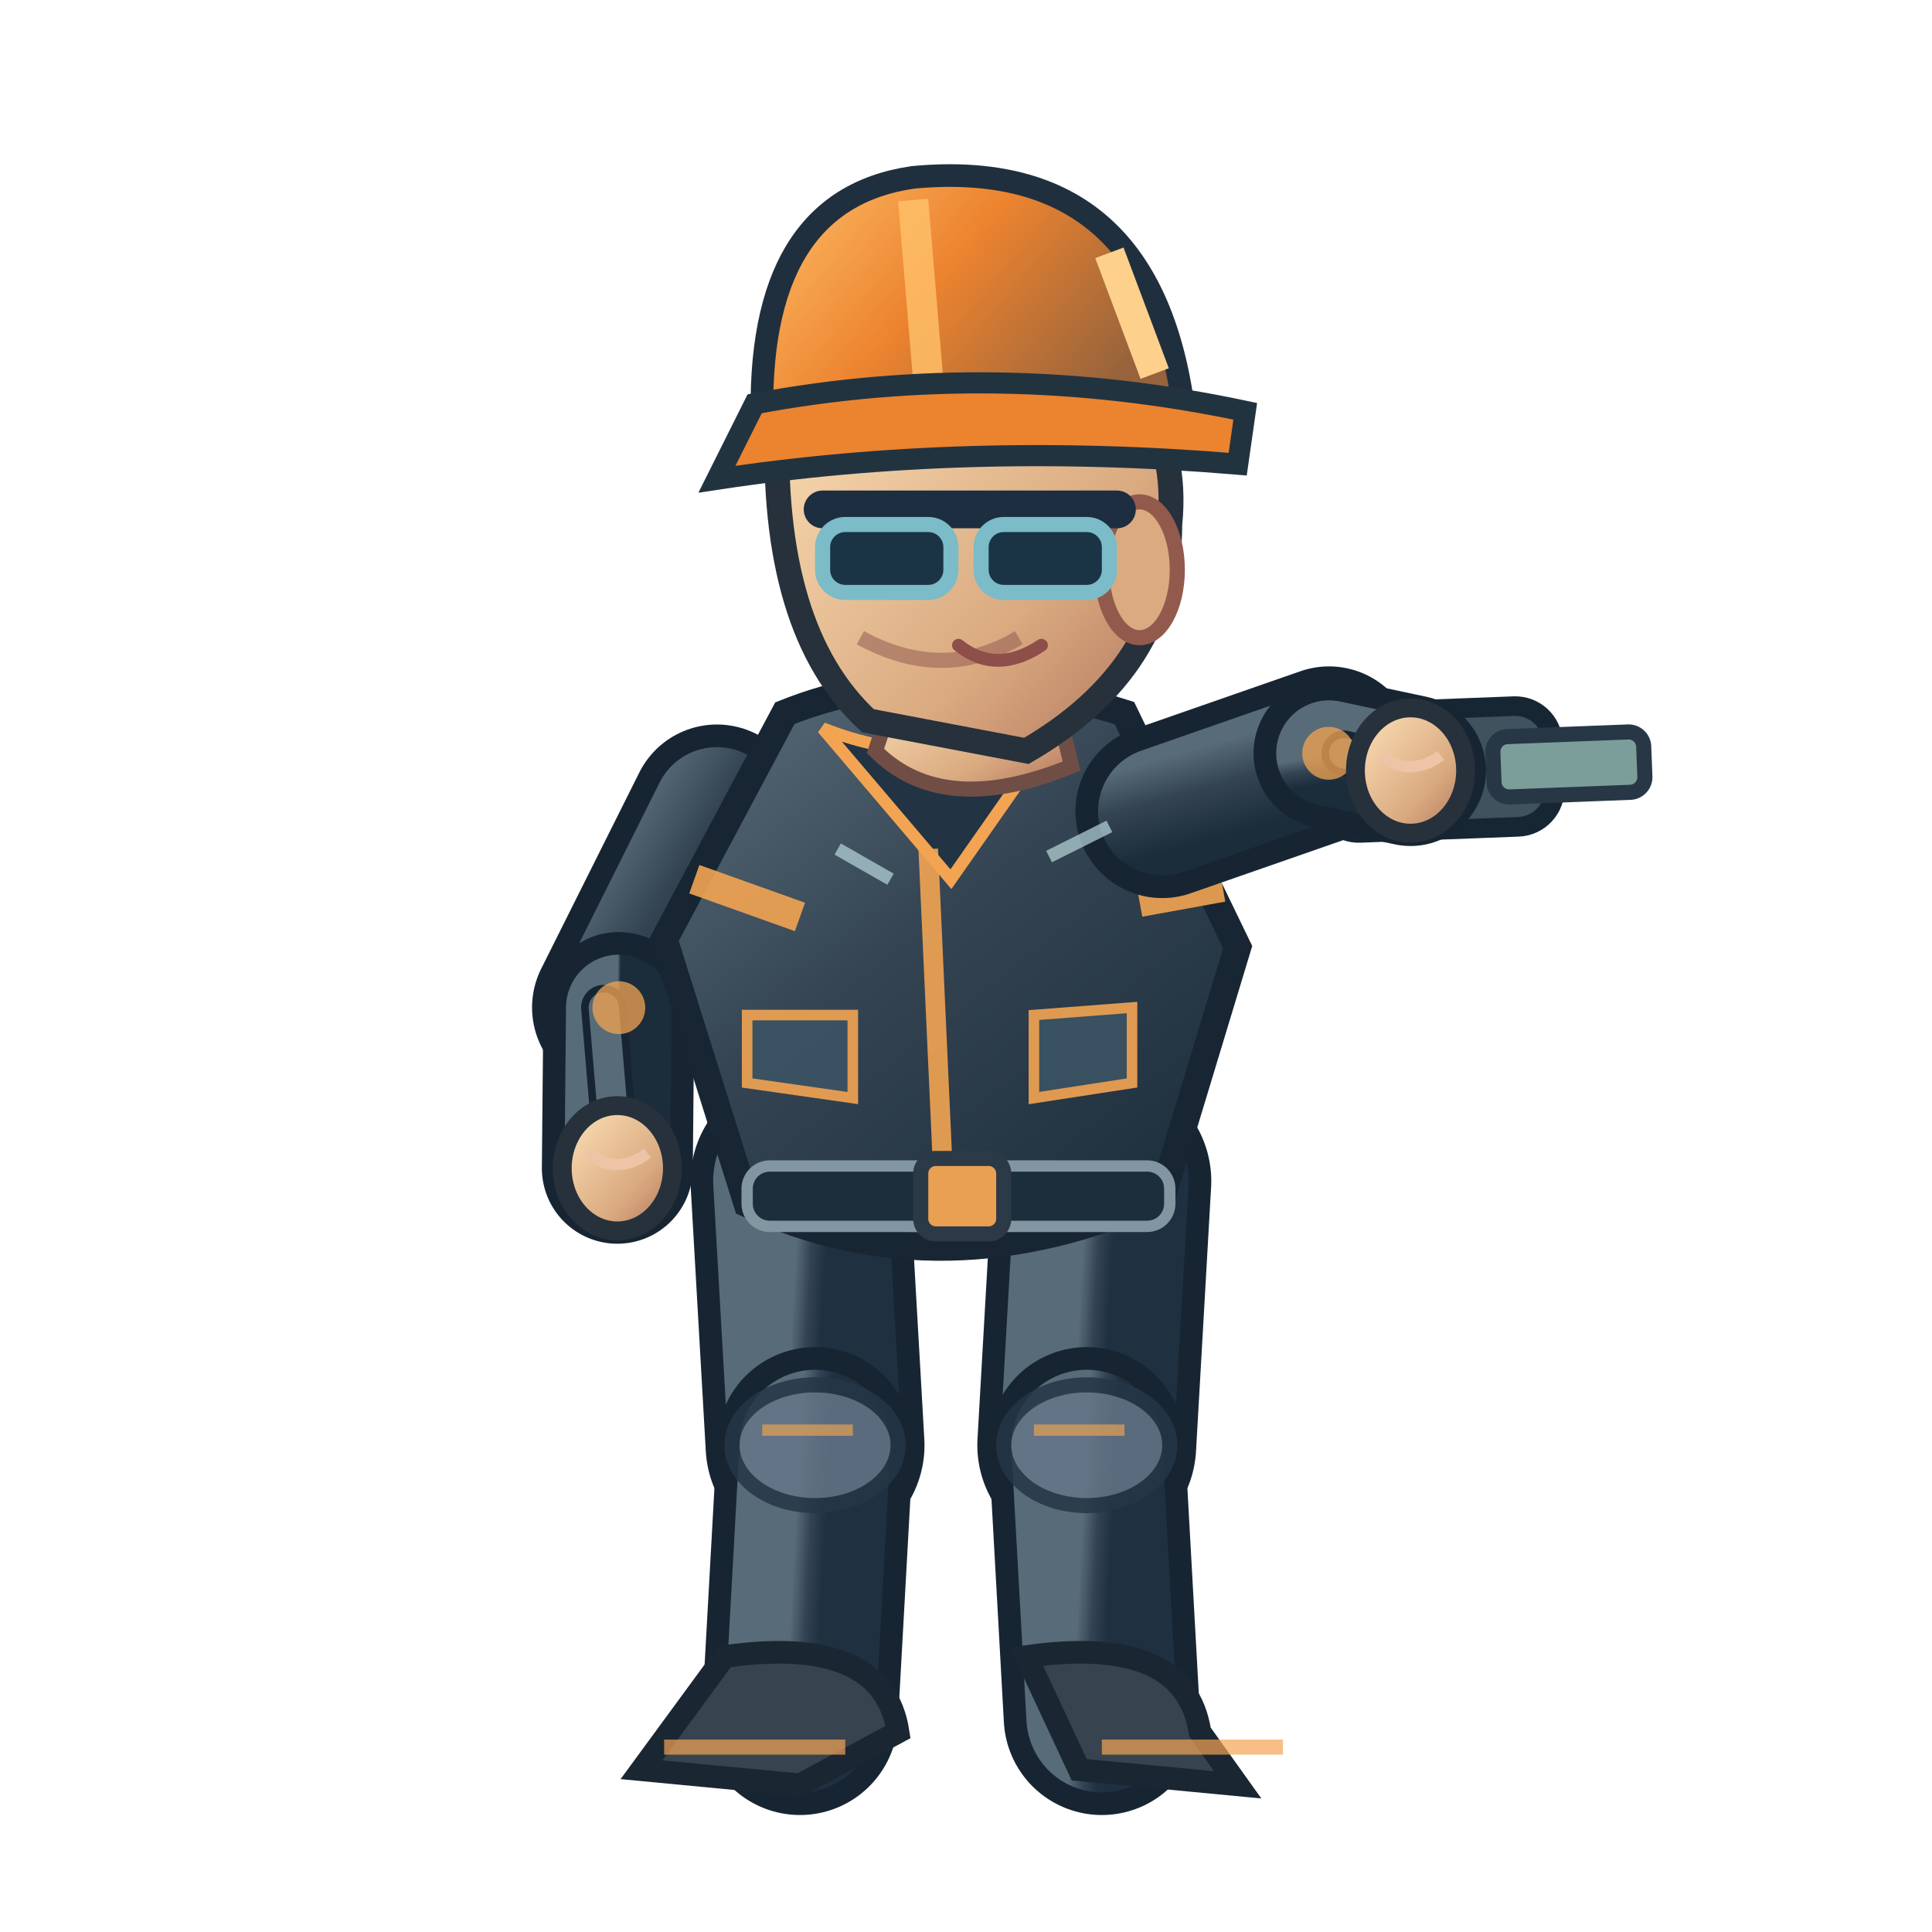
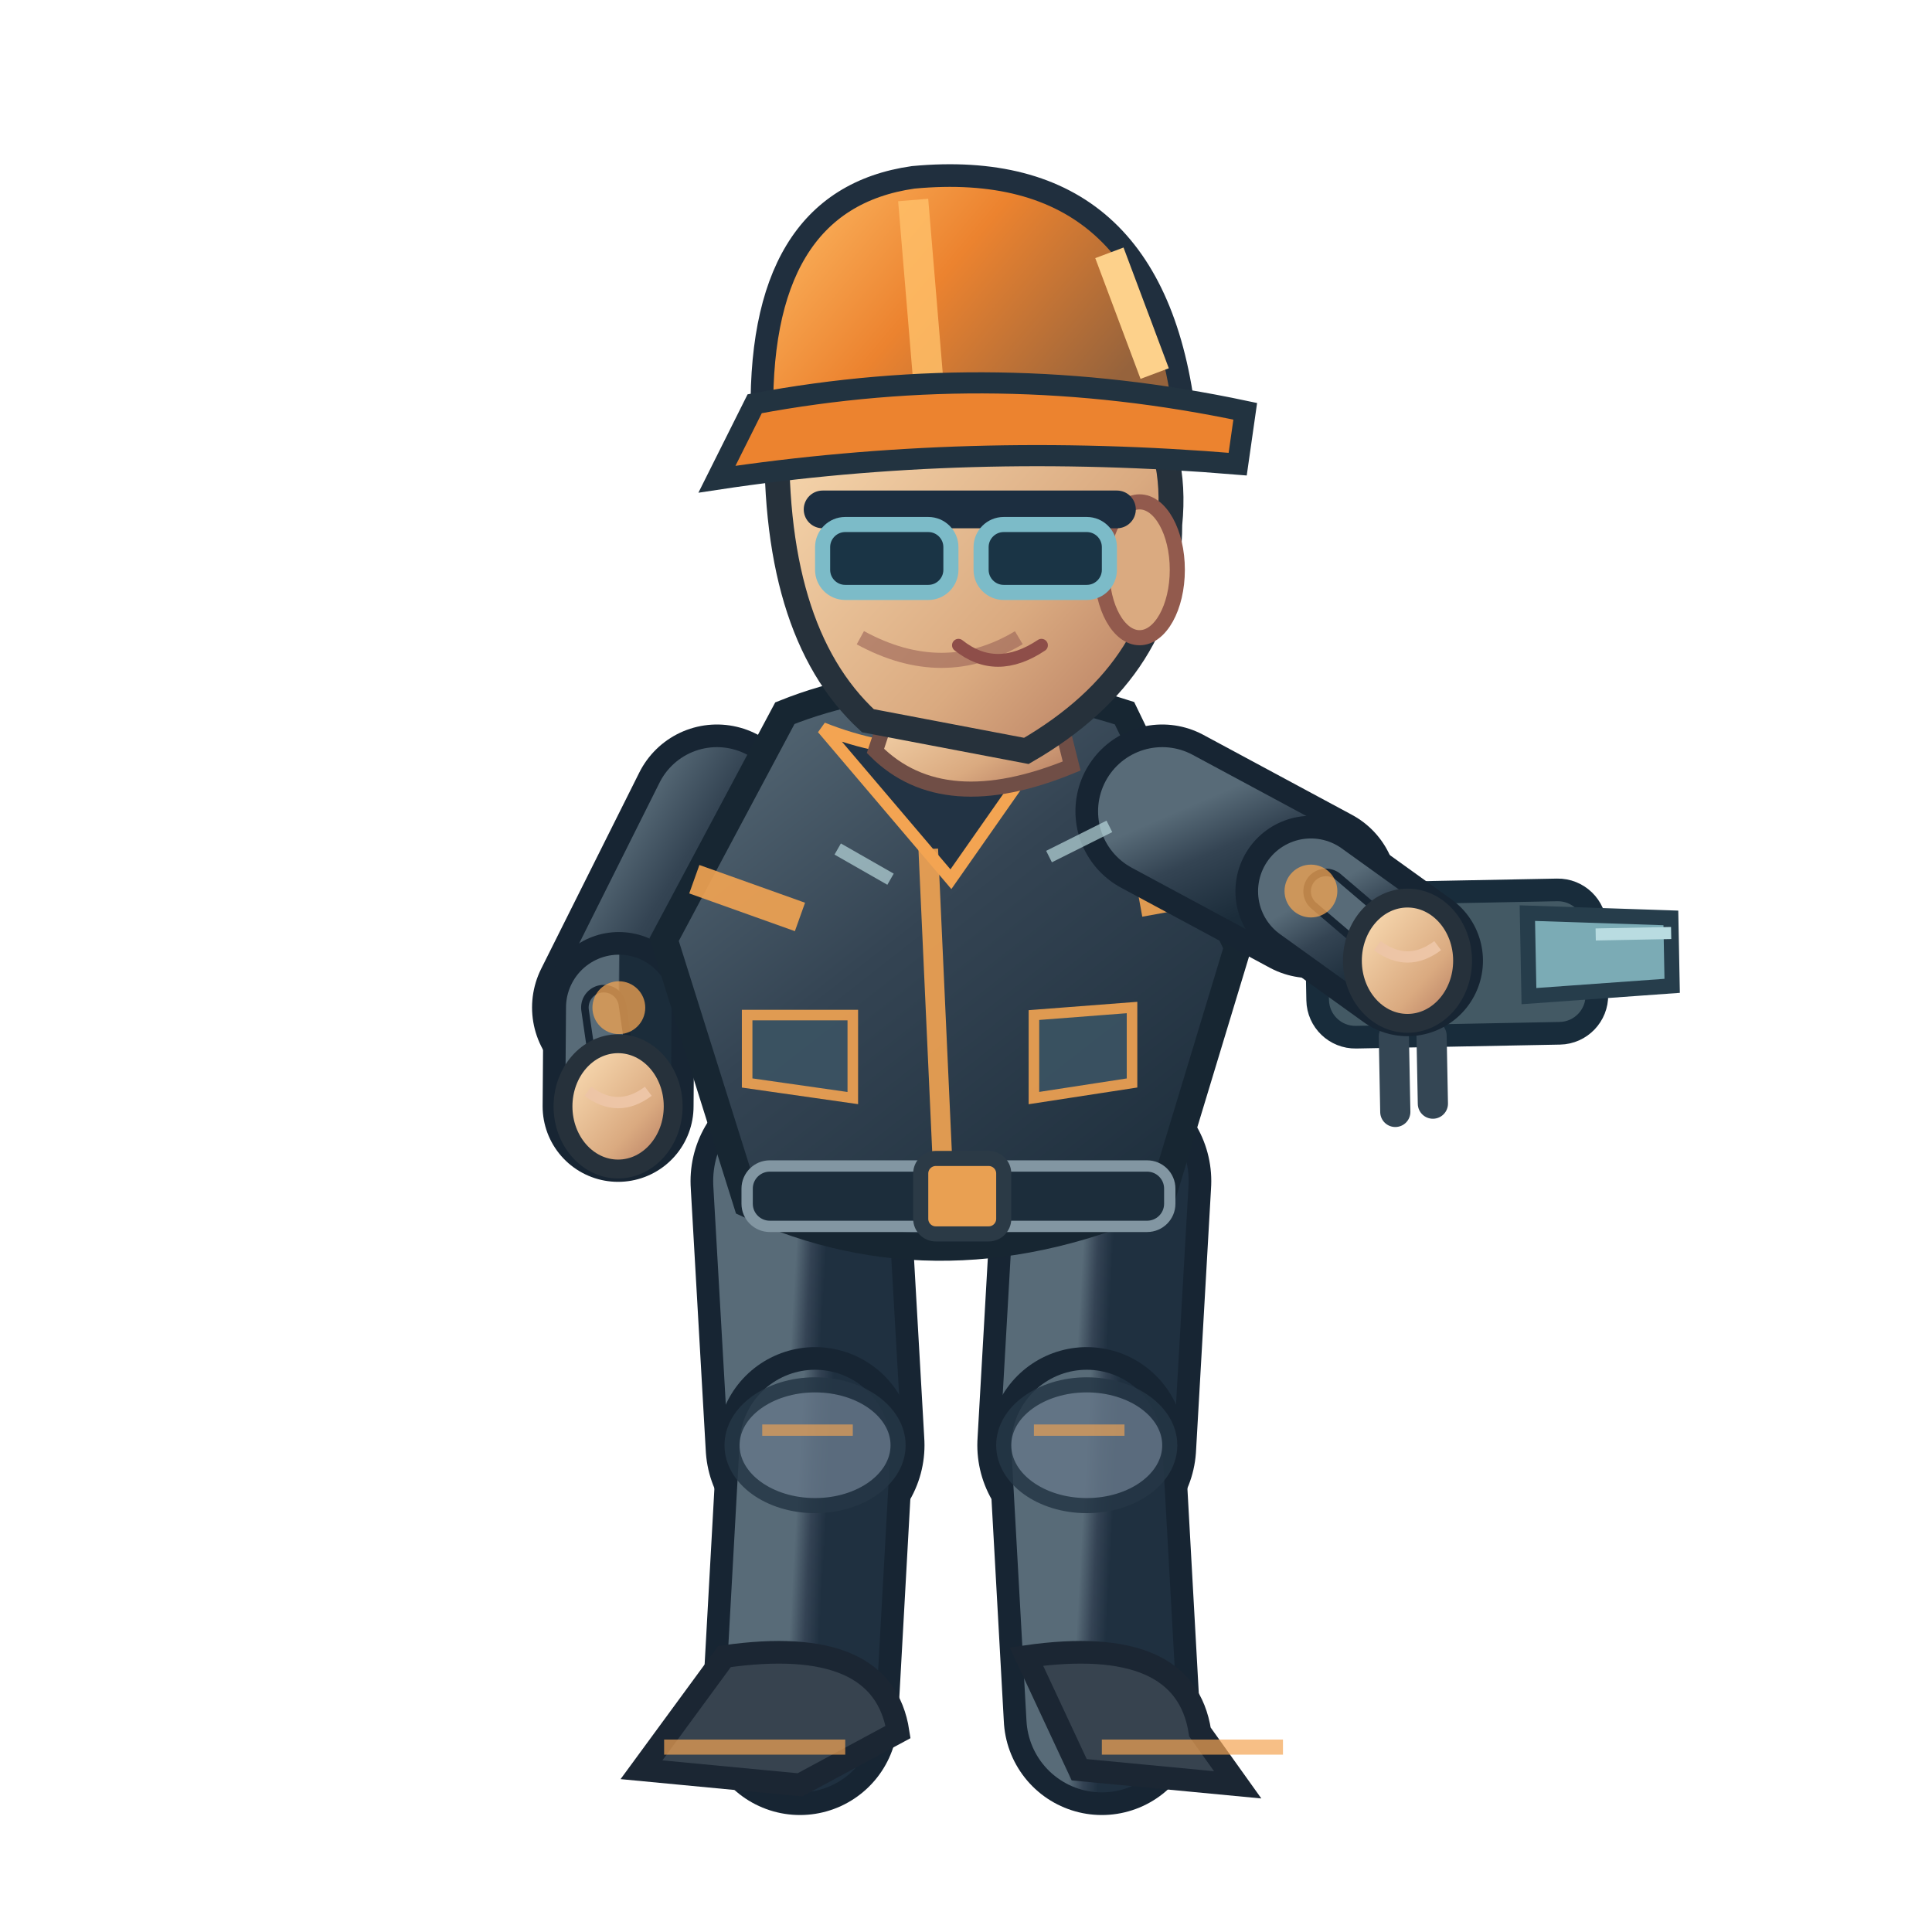
<svg xmlns="http://www.w3.org/2000/svg" width="256" height="256" viewBox="0 0 256 256">
  <defs>
    <linearGradient id="jacket" x1=".1" x2=".9" y1="0" y2="1">
      <stop offset="0" stop-color="#586b78" />
      <stop offset=".43" stop-color="#344453" />
      <stop offset="1" stop-color="#1b2c3a" />
    </linearGradient>
    <linearGradient id="helmet" x1="0" x2="1" y1="0" y2=".5">
      <stop offset="0" stop-color="#ffbf69" />
      <stop offset=".5" stop-color="#ec832f" />
      <stop offset="1" stop-color="#96633c" />
    </linearGradient>
    <linearGradient id="skin" x1="0" x2="1" y1="0" y2="1">
      <stop offset="0" stop-color="#ffe4bb" />
      <stop offset=".65" stop-color="#daaa80" />
      <stop offset="1" stop-color="#af745b" />
    </linearGradient>
    <linearGradient id="pant" x1="0" x2="1" y1="0" y2="1">
      <stop offset="0" stop-color="#586b78" />
      <stop offset=".5" stop-color="#344354" />
      <stop offset="1" stop-color="#1f3040" />
    </linearGradient>
  </defs>
  <path d="M 106.0 156.5 L 108.0 191.5" fill="none" stroke="#172533" stroke-width="29" stroke-linecap="round" />
  <path d="M 106.0 156.5 L 108.0 191.5" fill="none" stroke="url(#pant)" stroke-width="23" stroke-linecap="round" />
  <path d="M 108.0 191.5 L 106.0 227.5" fill="none" stroke="#172533" stroke-width="26" stroke-linecap="round" />
  <path d="M 108.0 191.5 L 106.0 227.5" fill="none" stroke="url(#pant)" stroke-width="20" stroke-linecap="round" />
  <ellipse cx="108.0" cy="191.5" rx="11" ry="8" fill="#647687" stroke="#253645" stroke-width="2" opacity=".85" />
  <path d="M 101.0 189.5 l 12 0" stroke="#f3a452" stroke-width="1.5" opacity=".65" />
  <path d="M 96.0 219.5 Q 117.0 216.5 119.0 229.5 L 106.0 236.5 L 85.0 234.5Z" fill="#37434f" stroke="#1b2633" stroke-width="3" />
  <path d="M 88.0 231.5 l 24 0" stroke="#f3a452" stroke-width="2" opacity=".7" />
  <path d="M 146.0 156.5 L 144.0 191.5" fill="none" stroke="#172533" stroke-width="29" stroke-linecap="round" />
  <path d="M 146.0 156.5 L 144.0 191.5" fill="none" stroke="url(#pant)" stroke-width="23" stroke-linecap="round" />
  <path d="M 144.0 191.5 L 146.0 227.5" fill="none" stroke="#172533" stroke-width="26" stroke-linecap="round" />
  <path d="M 144.0 191.5 L 146.0 227.5" fill="none" stroke="url(#pant)" stroke-width="20" stroke-linecap="round" />
  <ellipse cx="144.0" cy="191.5" rx="11" ry="8" fill="#647687" stroke="#253645" stroke-width="2" opacity=".85" />
  <path d="M 137.0 189.5 l 12 0" stroke="#f3a452" stroke-width="1.5" opacity=".65" />
  <path d="M 136.0 219.5 Q 157.0 216.5 159.0 229.5 L 164.0 236.5 L 143.0 234.5Z" fill="#37434f" stroke="#1b2633" stroke-width="3" />
  <path d="M 146.0 231.5 l 24 0" stroke="#f3a452" stroke-width="2" opacity=".7" />
  <path d="M 95.0 107.5 L 82.0 133.5" fill="none" stroke="#172533" stroke-width="23" stroke-linecap="round" />
  <path d="M 95.0 107.5 L 82.0 133.5" fill="none" stroke="url(#jacket)" stroke-width="17" stroke-linecap="round" />
-   <path d="M 82.0 133.5 L 81.8 154.8" fill="none" stroke="#172533" stroke-width="20" stroke-linecap="round" />
-   <path d="M 82.0 133.5 L 81.8 154.8" fill="none" stroke="url(#jacket)" stroke-width="14" stroke-linecap="round" />
-   <path d="M 80.0 133.5 L 81.8 154.8" fill="none" stroke="#172533" stroke-width="6" stroke-linecap="round" />
-   <path d="M 80.0 133.5 L 81.8 154.8" fill="none" stroke="#586b78" stroke-width="4" stroke-linecap="round" />
+   <path d="M 82.0 133.5 L 81.9 146.6" fill="none" stroke="#172533" stroke-width="20" stroke-linecap="round" />
+   <path d="M 82.0 133.5 L 81.9 146.6" fill="none" stroke="url(#jacket)" stroke-width="14" stroke-linecap="round" />
+   <path d="M 80.0 133.5 L 81.9 146.6" fill="none" stroke="#172533" stroke-width="6" stroke-linecap="round" />
+   <path d="M 80.0 133.5 L 81.9 146.6" fill="none" stroke="#586b78" stroke-width="4" stroke-linecap="round" />
  <circle cx="82" cy="133.522" r="3.5" fill="#f3a452" opacity=".75" />
-   <ellipse cx="81.8" cy="154.8" rx="7.3" ry="8.3" fill="url(#skin)" stroke="#26313b" stroke-width="2.5" />
-   <path d="M 77.8 152.8 q 4 3 8 0" fill="none" stroke="#edc5a6" stroke-width="1.5" />
+   <ellipse cx="81.9" cy="146.6" rx="7.3" ry="8.3" fill="url(#skin)" stroke="#26313b" stroke-width="2.5" />
+   <path d="M 77.9 144.6 q 4 3 8 0" fill="none" stroke="#edc5a6" stroke-width="1.5" />
  <path d="M 104 94.5 Q 124 86.5 149 94.5 L 164 125.5 L 154 158.5 Q 125 171.5 99 159.5 L 88 124.5Z" fill="url(#jacket)" stroke="#172632" stroke-width="3.6" />
  <path d="M 109 96.5 Q 124 102.5 140 96.5 L 126 116.5Z" fill="#223344" stroke="#f3a452" stroke-width="1.6" />
  <path d="M 123 112.5 L 125 156.5" stroke="#f3a452" stroke-width="2.6" opacity=".9" />
  <path d="M 92 116.5 L 106 121.5 M 151 119.5 L 162 117.5" stroke="#f3a452" stroke-width="4" opacity=".9" />
  <rect x="99" y="154.5" width="56" height="8" rx="3" fill="#1c2d3b" stroke="#8296a2" stroke-width="1.5" />
  <rect x="122" y="153.5" width="11" height="10" rx="2" fill="#e9a052" stroke="#2b3a46" stroke-width="2" />
  <path d="M 99 134.5 l 14 0 l 0 11 l -14 -2 Z M 137 134.5 l 13 -1 l 0 10 l -13 2 Z" fill="#3b5363" stroke="#f3a452" stroke-width="1.4" opacity=".9" />
  <path d="M 119 90.5 L 139 89.5 L 142 101.5 Q 125 108.5 116 99.5Z" fill="url(#skin)" stroke="#704e46" stroke-width="2" />
  <path d="M 103 55.5 Q 113 36.5 135 43.5 Q 157 49.5 155 69.5 Q 155 88.5 136 99.5 L 115 95.5 Q 102 83.5 103 55.5Z" fill="url(#skin)" stroke="#26313b" stroke-width="3.3" />
  <ellipse cx="151" cy="75.5" rx="5" ry="9" fill="#daaa80" stroke="#925a4d" stroke-width="2" />
  <path d="M 135 84.5 q -10 6 -21 0" fill="none" stroke="#9a6257" stroke-width="2" opacity=".6" />
  <path d="M 109 67.5 h 39" stroke="#1c2e40" stroke-width="5" stroke-linecap="round" />
  <rect x="109" y="69.5" width="17" height="9" rx="3" fill="#1a3445" stroke="#7cbbc8" stroke-width="2" />
  <rect x="130" y="69.5" width="17" height="9" rx="3" fill="#1a3445" stroke="#7cbbc8" stroke-width="2" />
  <path d="M 127 85.5 q 5 4 11 0" fill="none" stroke="#8e4e49" stroke-width="1.7" stroke-linecap="round" />
  <path d="M 101 56.5 Q 100 26.5 121 23.5 Q 153 20.5 157 55.5Z" fill="url(#helmet)" stroke="#202f3e" stroke-width="3" />
  <path d="M 121 26.5 L 123 50.5" stroke="#ffbf69" stroke-width="4" opacity=".83" />
  <path d="M 100 53.5 Q 132 47.5 165 54.5 L 164 61.5 Q 128 58.5 95 63.5Z" fill="#ec832f" stroke="#223340" stroke-width="2.8" />
  <path d="M 147 33.5 l 6 16" stroke="#fdd18b" stroke-width="4" />
-   <g transform="translate(186.9,102.1) rotate(-2.2)">
-     <rect x="-12" y="-8" width="31" height="16" rx="5" fill="#40525d" stroke="#172633" stroke-width="2.6" />
-     <rect x="11" y="-4" width="20" height="8" rx="2" fill="#7b9e9b" stroke="#273746" stroke-width="2" />
-     <circle cx="-5" cy="0" r="4" fill="#64cbd0" />
+   <g transform="translate(186.5,127.3) rotate(-1.1)">
+     <rect x="-12" y="-9" width="37" height="19" rx="5" fill="#435964" stroke="#182c3b" stroke-width="3" />
+     <path d="M 16 -6 L 35 -5 L 35 4 L 16 5Z" fill="#7babb5" stroke="#263d4b" stroke-width="2" />
+     <path d="M -2 10 V 20 M 3 10 V 19" stroke="#344654" stroke-width="4" stroke-linecap="round" />
+     <circle cx="-2" cy="-1" r="4" fill="#f0b35d" />
+     <path d="M 25 -3 h 10" stroke="#b9dce1" stroke-width="1.6" />
  </g>
-   <path d="M 154.0 107.5 L 176.1 99.8" fill="none" stroke="#172533" stroke-width="23" stroke-linecap="round" />
-   <path d="M 154.0 107.5 L 176.1 99.8" fill="none" stroke="url(#jacket)" stroke-width="17" stroke-linecap="round" />
-   <path d="M 176.1 99.8 L 186.9 102.1" fill="none" stroke="#172533" stroke-width="20" stroke-linecap="round" />
-   <path d="M 176.1 99.8 L 186.9 102.1" fill="none" stroke="url(#jacket)" stroke-width="14" stroke-linecap="round" />
-   <path d="M 178.1 99.8 L 186.9 102.1" fill="none" stroke="#172533" stroke-width="6" stroke-linecap="round" />
-   <path d="M 178.1 99.8 L 186.9 102.1" fill="none" stroke="#586b78" stroke-width="4" stroke-linecap="round" />
-   <circle cx="176.053" cy="99.813" r="3.5" fill="#f3a452" opacity=".75" />
-   <ellipse cx="186.9" cy="102.1" rx="7.3" ry="8.3" fill="url(#skin)" stroke="#26313b" stroke-width="2.5" />
-   <path d="M 182.9 100.1 q 4 3 8 0" fill="none" stroke="#edc5a6" stroke-width="1.5" />
+   <path d="M 154.0 107.5 L 173.7 118.1" fill="none" stroke="#172533" stroke-width="23" stroke-linecap="round" />
+   <path d="M 154.0 107.5 L 173.7 118.1" fill="none" stroke="url(#jacket)" stroke-width="17" stroke-linecap="round" />
+   <path d="M 173.7 118.1 L 186.5 127.3" fill="none" stroke="#172533" stroke-width="20" stroke-linecap="round" />
+   <path d="M 173.7 118.1 L 186.5 127.3" fill="none" stroke="url(#jacket)" stroke-width="14" stroke-linecap="round" />
+   <path d="M 175.7 118.1 L 186.5 127.3" fill="none" stroke="#172533" stroke-width="6" stroke-linecap="round" />
+   <path d="M 175.7 118.1 L 186.5 127.3" fill="none" stroke="#586b78" stroke-width="4" stroke-linecap="round" />
+   <circle cx="173.706" cy="118.067" r="3.5" fill="#f3a452" opacity=".75" />
+   <ellipse cx="186.5" cy="127.3" rx="7.3" ry="8.3" fill="url(#skin)" stroke="#26313b" stroke-width="2.5" />
+   <path d="M 182.5 125.3 q 4 3 8 0" fill="none" stroke="#edc5a6" stroke-width="1.5" />
  <path d="M 111 112.5 l 7 4 M 139 113.5 l 8 -4" stroke="#b8d7db" stroke-width="1.7" opacity=".7" />
</svg>
